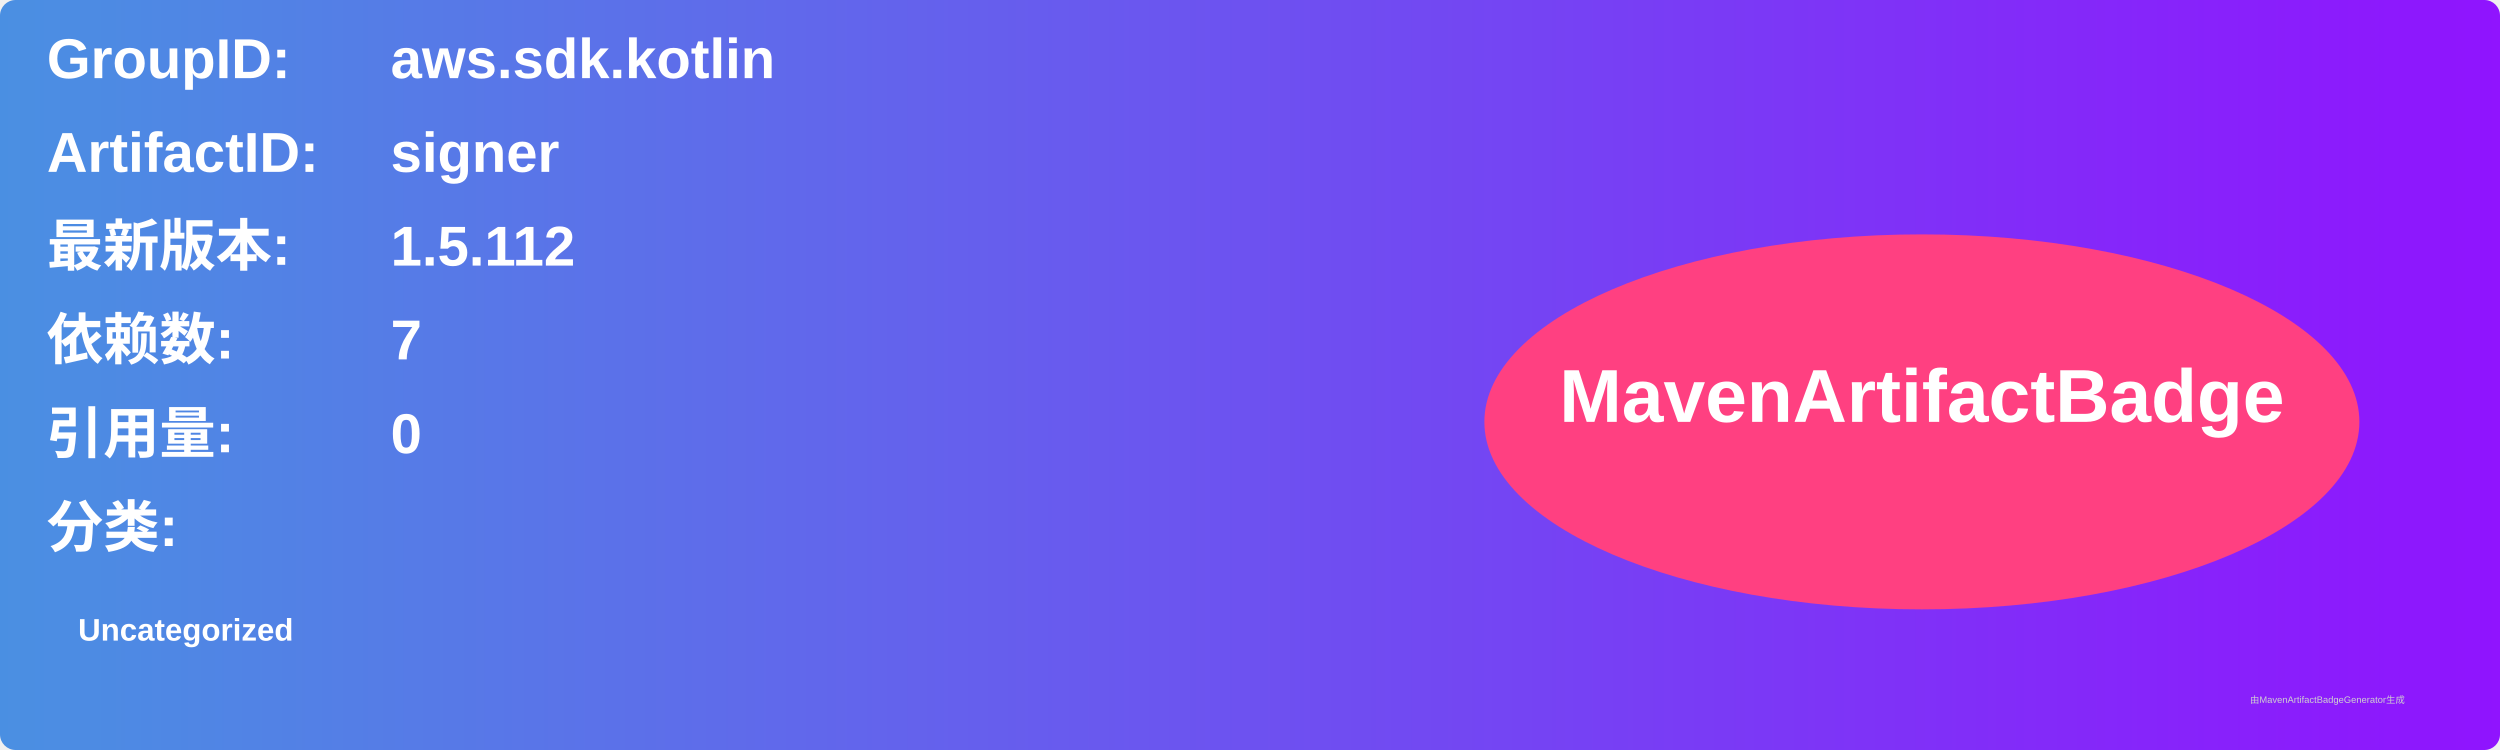
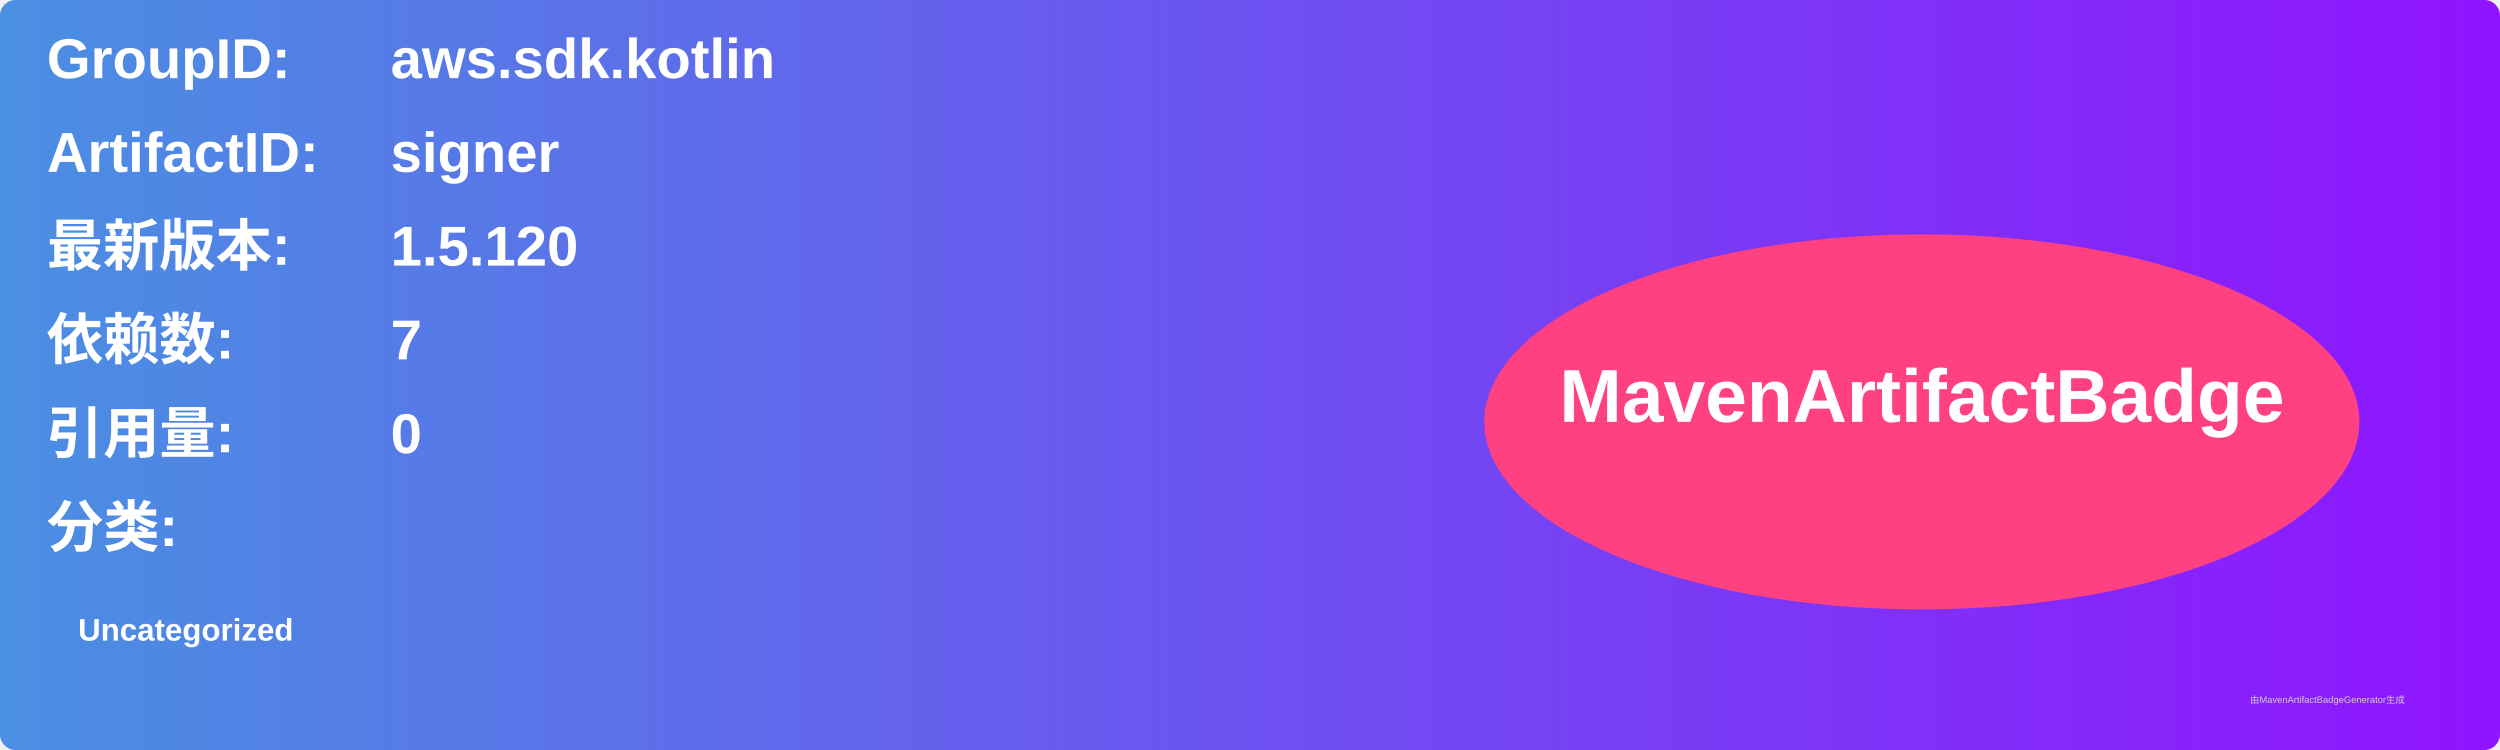
<svg xmlns="http://www.w3.org/2000/svg" width="800" height="240" viewBox="0 0 800 240">
  <linearGradient id="grad" x1="0%" y1="0%" x2="100%" y2="0%">
    <stop offset="0%" stop-color="#4a90e2" />
    <stop offset="100%" stop-color="#9013fe" />
  </linearGradient>
  <rect width="100%" height="100%" rx="5" ry="5" fill="url(#grad)" />
  <g transform="translate(15, 15)">
    <text x="0" y="10" font-family="Arial" font-size="18" fill="white" font-weight="bold" width="260">GroupID:</text>
    <text x="110" y="10" font-family="Arial" font-size="18" fill="white" font-weight="bold" width="460">aws.sdk.kotlin</text>
    <text x="0" y="40" font-family="Arial" font-size="18" fill="white" font-weight="bold" width="260">ArtifactID:</text>
    <text x="110" y="40" font-family="Arial" font-size="18" fill="white" font-weight="bold" width="460">signer</text>
    <text x="0" y="70" font-family="Arial" font-size="18" fill="white" font-weight="bold">最新版本:</text>
    <text x="110" y="70" font-family="Arial" font-size="18" fill="white" font-weight="bold">
-       <tspan font-weight="bold">1.5.112</tspan>
+       <tspan font-weight="bold">1.5.120</tspan>
    </text>
    <text x="0" y="100" font-family="Arial" font-size="18" fill="white" font-weight="bold">依赖数: </text>
    <text x="110" y="100" font-family="Arial" font-size="18" fill="white">
      <tspan font-weight="bold">7</tspan>
    </text>
    <text x="0" y="130" font-family="Arial" font-size="18" fill="white" font-weight="bold">引用量: </text>
    <text x="110" y="130" font-family="Arial" font-size="18" fill="white">
      <tspan font-weight="bold">0</tspan>
    </text>
    <text x="0" y="160" font-family="Arial" font-size="18" fill="white" font-weight="bold">分类:</text>
    <text x="10" y="190" font-family="Arial" font-size="10" fill="white">
      <tspan font-weight="bold">Uncategorized</tspan>
    </text>
    <ellipse cx="600" cy="120" rx="140" ry="60" fill="#ff4081" />
    <text x="600" y="120" text-anchor="middle" font-family="Arial" font-size="24" fill="white" font-weight="bold">MavenArtifactBadge</text>
  </g>
  <text x="720" y="225" font-family="Arial" font-size="3" fill="#d0d0d0">由MavenArtifactBadgeGenerator生成</text>
</svg>
